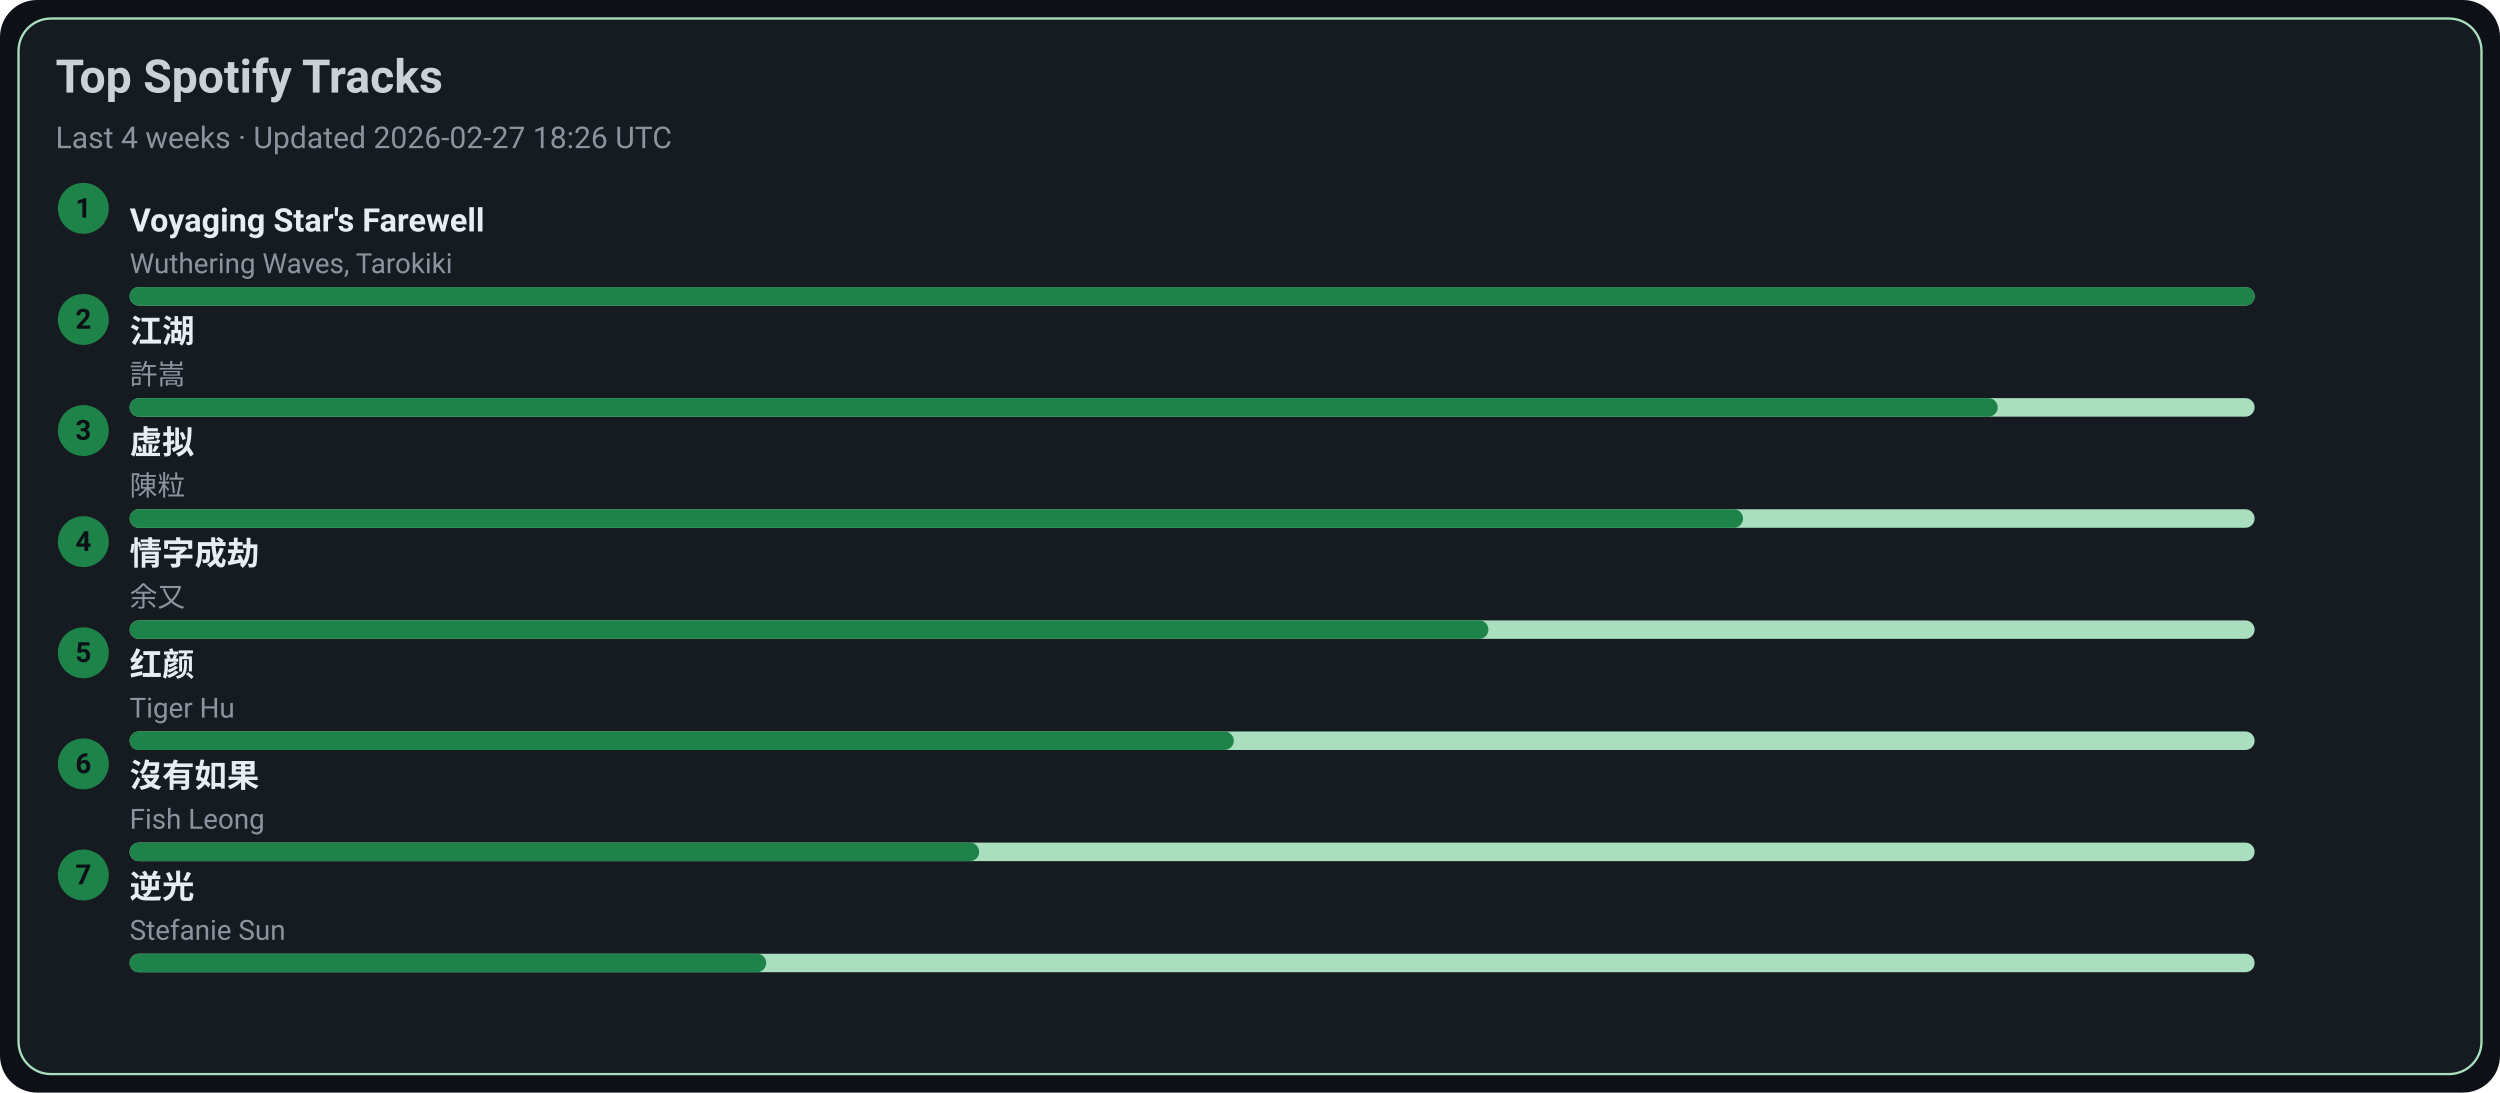
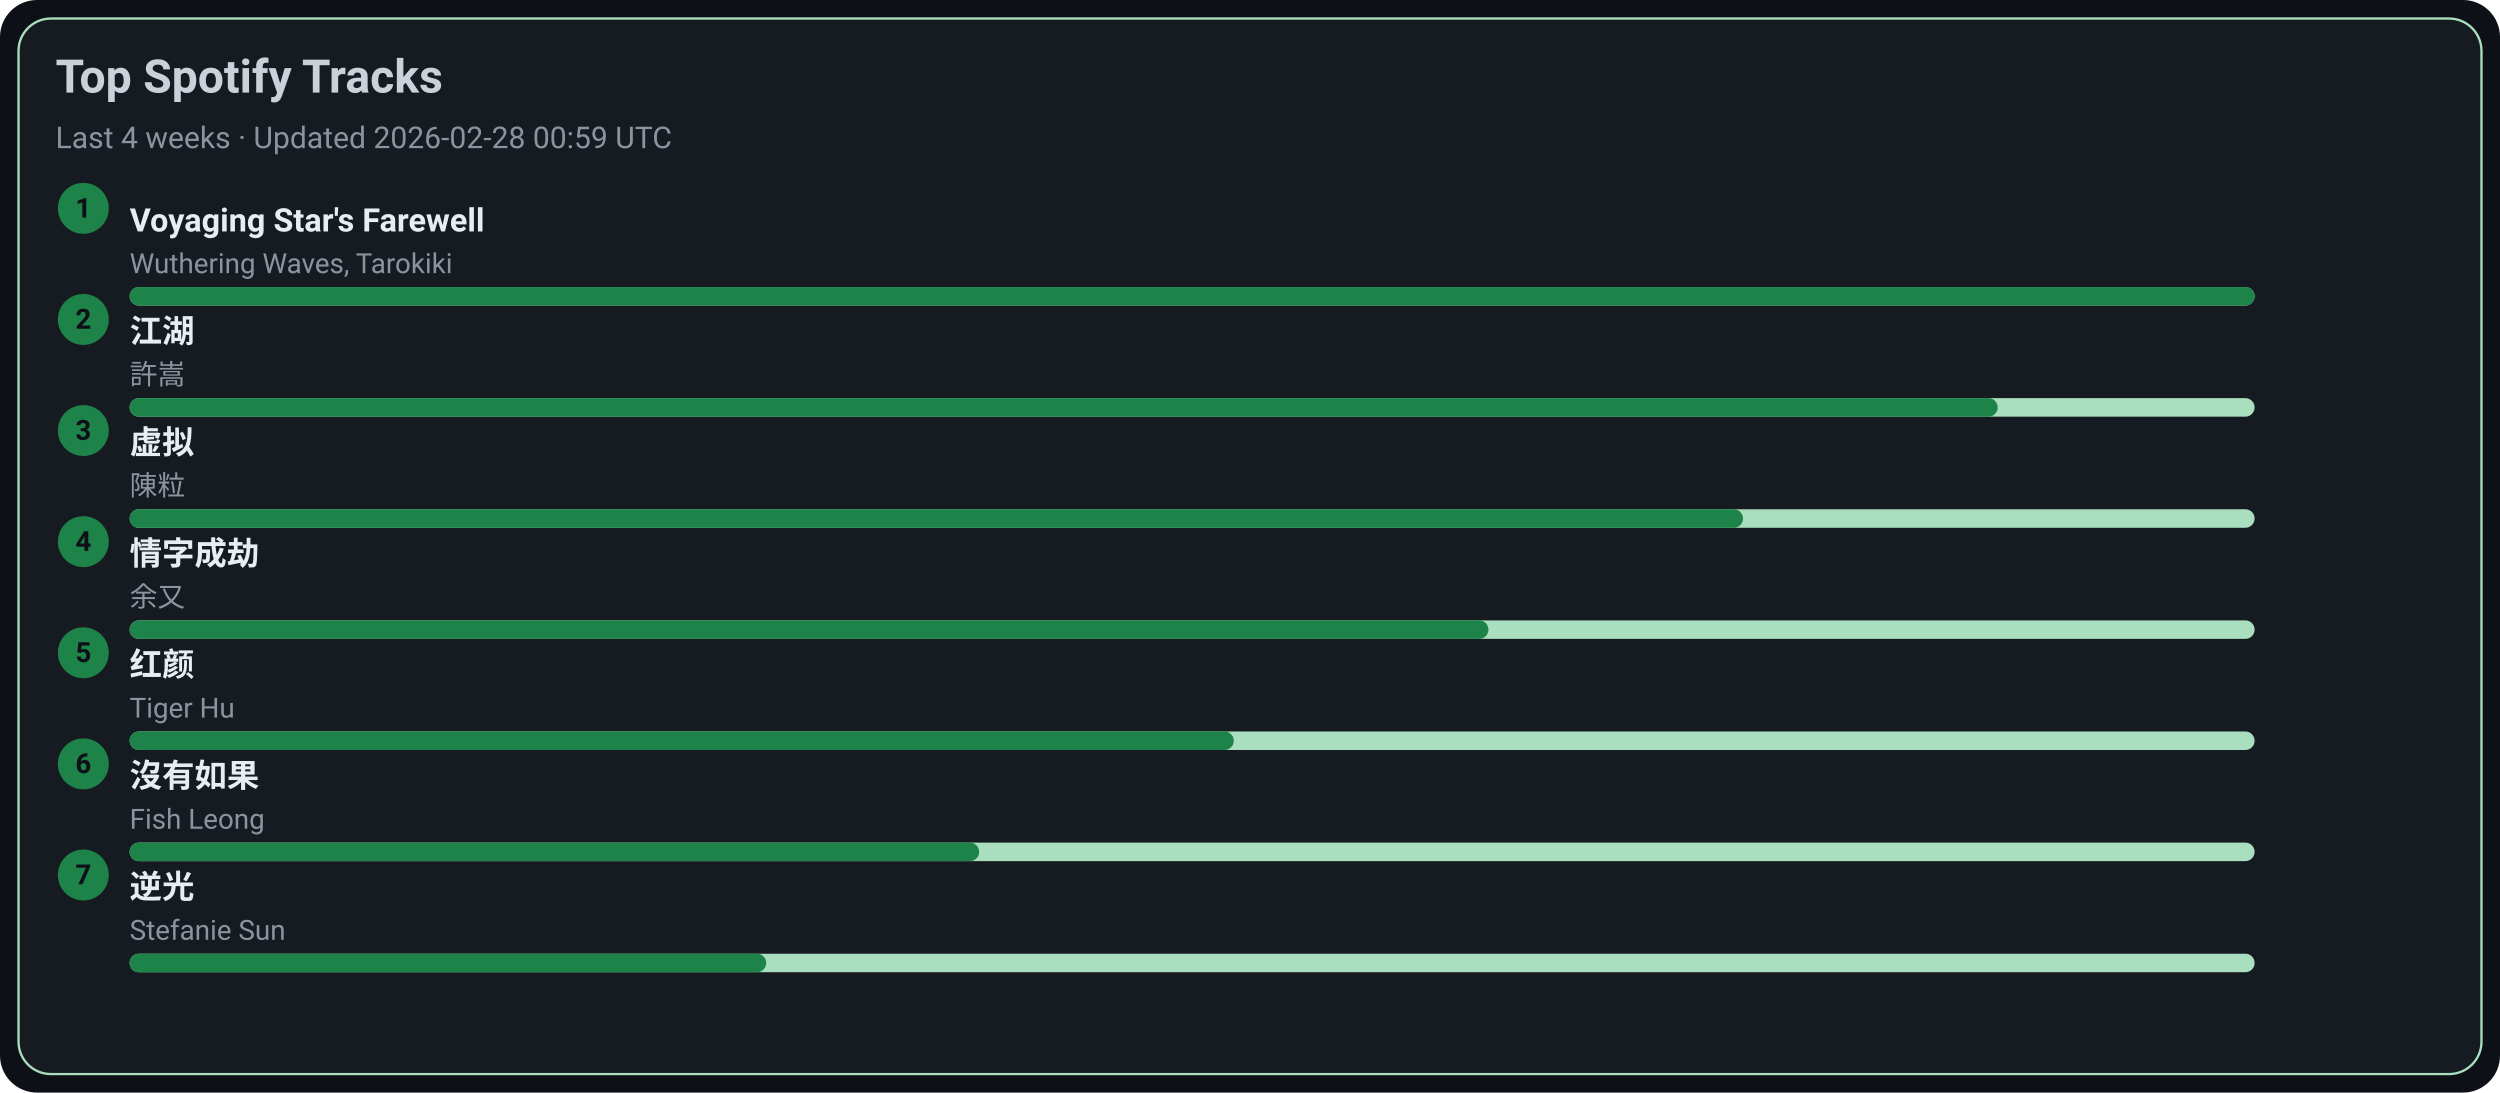
<svg xmlns="http://www.w3.org/2000/svg" width="1080" height="472" viewBox="0 0 1080 472">
  <style>text{font-family:-apple-system,BlinkMacSystemFont,Segoe UI,Roboto,Ubuntu,Helvetica Neue,Arial,Noto Sans,sans-serif}</style>
  <rect width="1080" height="472" rx="16" fill="#0d1117" />
  <rect x="8" y="8" width="1064" height="456" rx="14" fill="#161b22" stroke="#A9DFBF" />
  <text x="24" y="40" font-size="20" fill="#c9d1d9" font-weight="600">Top Spotify Tracks</text>
-   <text x="24" y="64" font-size="13" fill="#8b949e">Last 4 weeks · Updated 2026-02-27 18:26 UTC</text>
+   <text x="24" y="64" font-size="13" fill="#8b949e">Last 4 weeks · Updated 2026-02-28 00:59 UTC</text>
  <circle cx="36" cy="90" r="11" fill="#1D8348" />
  <text x="36" y="94" text-anchor="middle" font-size="12" fill="#0d1117" font-weight="700">1</text>
  <a href="https://open.spotify.com/track/3uI2KolgU1Pt41ywffsggr" target="_blank" rel="noopener noreferrer">
    <text x="56" y="100" font-size="14" fill="#e6edf3" font-weight="600">Voyaging Star's Farewell</text>
  </a>
  <text x="56" y="118" font-size="12" fill="#8b949e">Wuthering Waves, Tarokiki</text>
  <rect x="56" y="124" width="918" height="8" rx="4" fill="#A9DFBF" />
  <rect x="56" y="124" width="918" height="8" rx="4" fill="#1D8348" />
  <circle cx="36" cy="138" r="11" fill="#1D8348" />
  <text x="36" y="142" text-anchor="middle" font-size="12" fill="#0d1117" font-weight="700">2</text>
  <a href="https://open.spotify.com/track/03PCdwqajii1xgp7WIozzC" target="_blank" rel="noopener noreferrer">
    <text x="56" y="148" font-size="14" fill="#e6edf3" font-weight="600">江湖</text>
  </a>
  <text x="56" y="166" font-size="12" fill="#8b949e">許嵩</text>
  <rect x="56" y="172" width="918" height="8" rx="4" fill="#A9DFBF" />
  <rect x="56" y="172" width="807" height="8" rx="4" fill="#1D8348" />
  <circle cx="36" cy="186" r="11" fill="#1D8348" />
  <text x="36" y="190" text-anchor="middle" font-size="12" fill="#0d1117" font-weight="700">3</text>
  <a href="https://open.spotify.com/track/5l9sg05BhpfsdLfRvjGsAf" target="_blank" rel="noopener noreferrer">
    <text x="56" y="196" font-size="14" fill="#e6edf3" font-weight="600">虚拟</text>
  </a>
  <text x="56" y="214" font-size="12" fill="#8b949e">陳粒</text>
  <rect x="56" y="220" width="918" height="8" rx="4" fill="#A9DFBF" />
  <rect x="56" y="220" width="697" height="8" rx="4" fill="#1D8348" />
  <circle cx="36" cy="234" r="11" fill="#1D8348" />
  <text x="36" y="238" text-anchor="middle" font-size="12" fill="#0d1117" font-weight="700">4</text>
  <a href="https://open.spotify.com/track/6PLof7Z5mvbp9im83J4m3m" target="_blank" rel="noopener noreferrer">
    <text x="56" y="244" font-size="14" fill="#e6edf3" font-weight="600">情字成劫</text>
  </a>
  <text x="56" y="262" font-size="12" fill="#8b949e">余又</text>
  <rect x="56" y="268" width="918" height="8" rx="4" fill="#A9DFBF" />
  <rect x="56" y="268" width="587" height="8" rx="4" fill="#1D8348" />
  <circle cx="36" cy="282" r="11" fill="#1D8348" />
  <text x="36" y="286" text-anchor="middle" font-size="12" fill="#0d1117" font-weight="700">5</text>
  <a href="https://open.spotify.com/track/6Q7OE4tvrUOIvIDY2EC5Im" target="_blank" rel="noopener noreferrer">
    <text x="56" y="292" font-size="14" fill="#e6edf3" font-weight="600">红颜</text>
  </a>
  <text x="56" y="310" font-size="12" fill="#8b949e">Tiger Hu</text>
  <rect x="56" y="316" width="918" height="8" rx="4" fill="#A9DFBF" />
  <rect x="56" y="316" width="477" height="8" rx="4" fill="#1D8348" />
  <circle cx="36" cy="330" r="11" fill="#1D8348" />
  <text x="36" y="334" text-anchor="middle" font-size="12" fill="#0d1117" font-weight="700">6</text>
  <a href="https://open.spotify.com/track/1G9MmoUjo5nC5lB7paaG0l" target="_blank" rel="noopener noreferrer">
    <text x="56" y="340" font-size="14" fill="#e6edf3" font-weight="600">沒有如果</text>
  </a>
  <text x="56" y="358" font-size="12" fill="#8b949e">Fish Leong</text>
  <rect x="56" y="364" width="918" height="8" rx="4" fill="#A9DFBF" />
  <rect x="56" y="364" width="367" height="8" rx="4" fill="#1D8348" />
  <circle cx="36" cy="378" r="11" fill="#1D8348" />
  <text x="36" y="382" text-anchor="middle" font-size="12" fill="#0d1117" font-weight="700">7</text>
  <a href="https://open.spotify.com/track/4x1hB3Yg01Aq6J6q0deS9M" target="_blank" rel="noopener noreferrer">
    <text x="56" y="388" font-size="14" fill="#e6edf3" font-weight="600">逆光</text>
  </a>
  <text x="56" y="406" font-size="12" fill="#8b949e">Stefanie Sun</text>
  <rect x="56" y="412" width="918" height="8" rx="4" fill="#A9DFBF" />
  <rect x="56" y="412" width="275" height="8" rx="4" fill="#1D8348" />
</svg>
